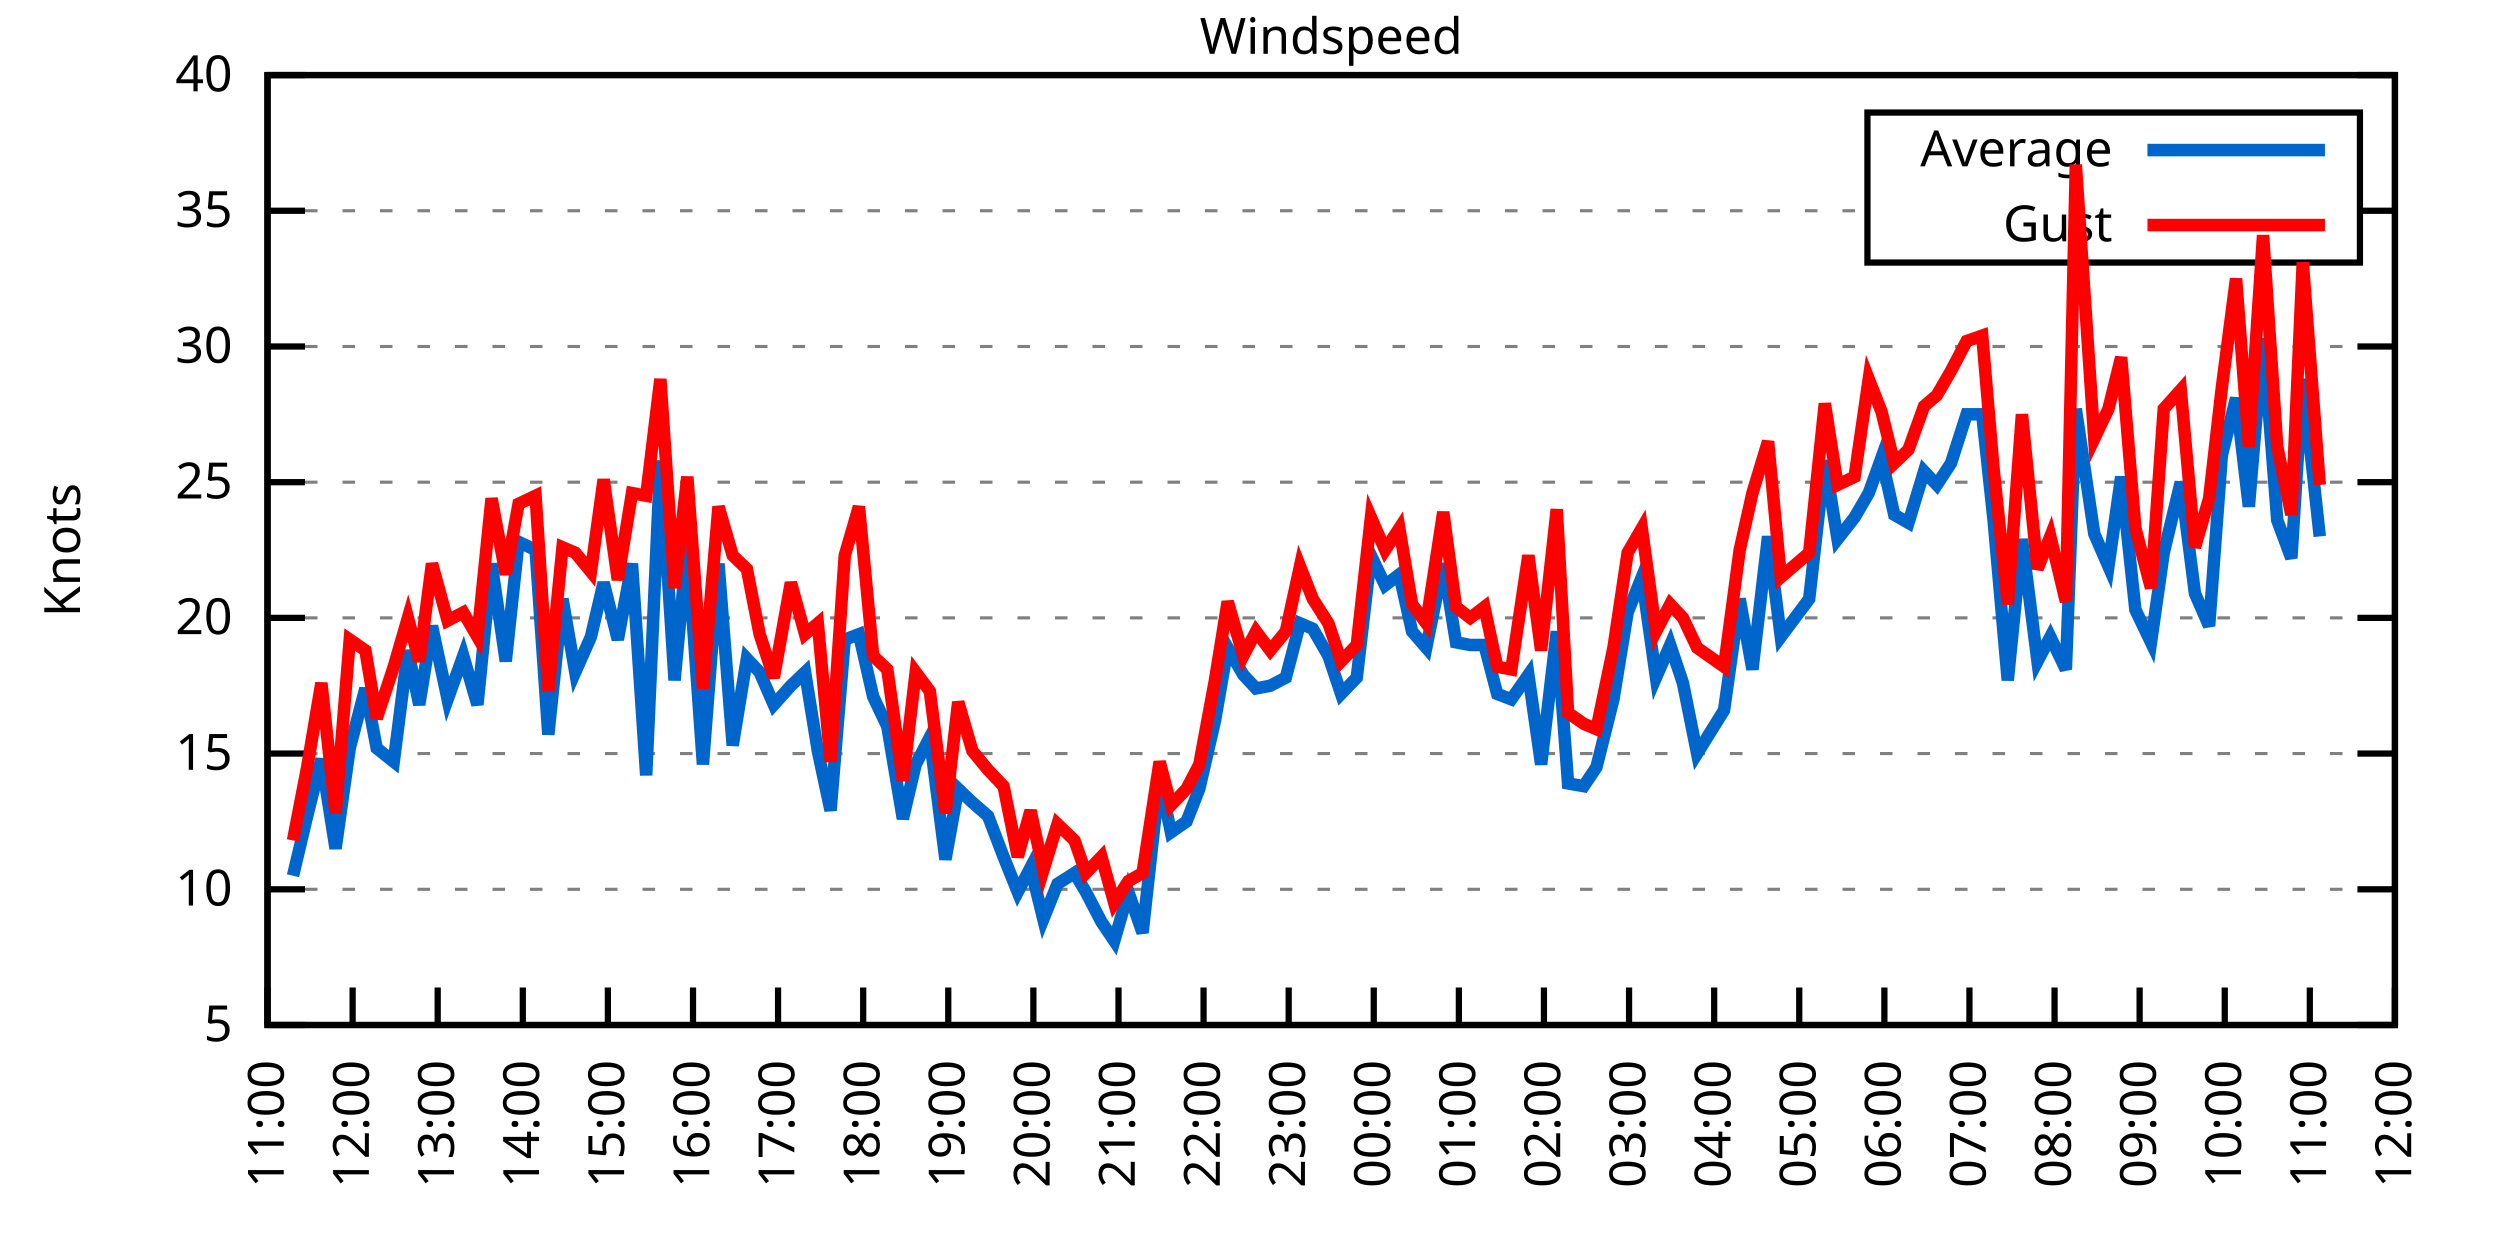
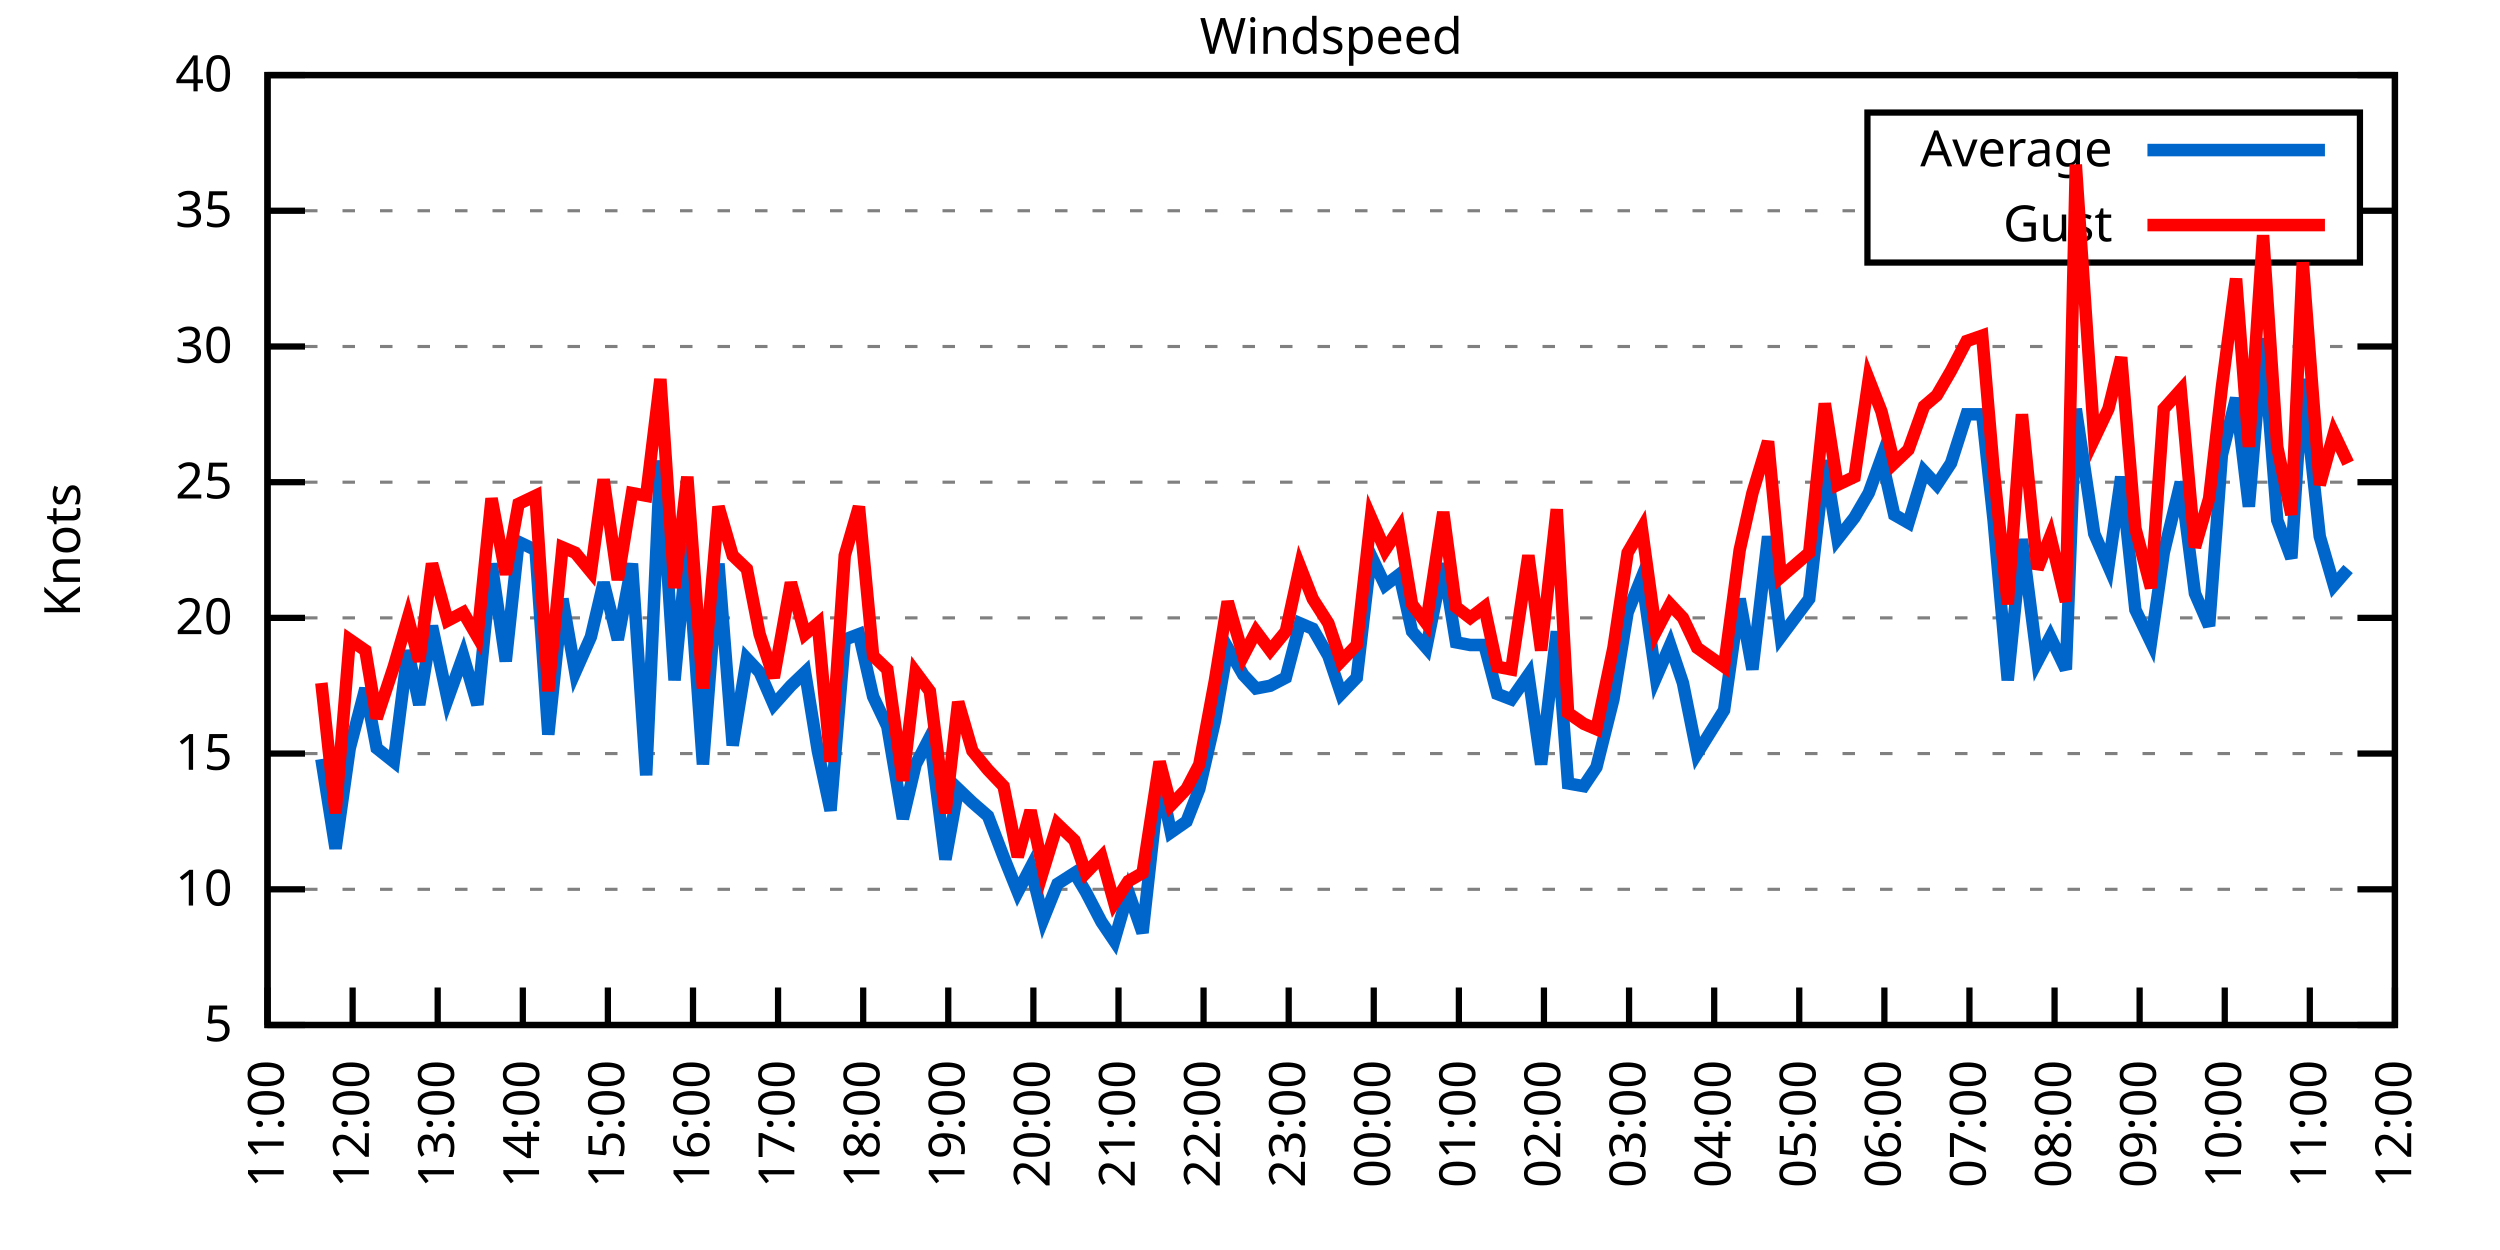
<svg xmlns="http://www.w3.org/2000/svg" xmlns:xlink="http://www.w3.org/1999/xlink" width="400" height="200" viewBox="0 0 400 200">
  <g id="gnuplot_canvas">
    <rect x="0" y="0" width="400" height="200" fill="none" />
    <defs>
      <circle id="gpDot" r="0.5" stroke-width="0.5" stroke="currentColor" />
      <path id="gpPt0" stroke-width="0.333" stroke="currentColor" d="M-1,0 h2 M0,-1 v2" />
      <path id="gpPt1" stroke-width="0.333" stroke="currentColor" d="M-1,-1 L1,1 M1,-1 L-1,1" />
      <path id="gpPt2" stroke-width="0.333" stroke="currentColor" d="M-1,0 L1,0 M0,-1 L0,1 M-1,-1 L1,1 M-1,1 L1,-1" />
      <rect id="gpPt3" stroke-width="0.333" stroke="currentColor" x="-1" y="-1" width="2" height="2" />
      <rect id="gpPt4" stroke-width="0.333" stroke="currentColor" fill="currentColor" x="-1" y="-1" width="2" height="2" />
      <circle id="gpPt5" stroke-width="0.333" stroke="currentColor" cx="0" cy="0" r="1" />
      <use xlink:href="#gpPt5" id="gpPt6" fill="currentColor" stroke="none" />
      <path id="gpPt7" stroke-width="0.333" stroke="currentColor" d="M0,-1.33 L-1.33,0.67 L1.33,0.67 z" />
      <use xlink:href="#gpPt7" id="gpPt8" fill="currentColor" stroke="none" />
      <use xlink:href="#gpPt7" id="gpPt9" stroke="currentColor" transform="rotate(180)" />
      <use xlink:href="#gpPt9" id="gpPt10" fill="currentColor" stroke="none" />
      <use xlink:href="#gpPt3" id="gpPt11" stroke="currentColor" transform="rotate(45)" />
      <use xlink:href="#gpPt11" id="gpPt12" fill="currentColor" stroke="none" />
      <path id="gpPt13" stroke-width="0.333" stroke="currentColor" d="M0,1.330 L1.265,0.411 L0.782,-1.067 L-0.782,-1.076 L-1.265,0.411 z" />
      <use xlink:href="#gpPt13" id="gpPt14" fill="currentColor" stroke="none" />
      <filter id="textbox" filterUnits="objectBoundingBox" x="0" y="0" height="1" width="1">
        <feFlood flood-color="white" flood-opacity="1" result="bgnd" />
        <feComposite in="SourceGraphic" in2="bgnd" operator="atop" />
      </filter>
      <filter id="greybox" filterUnits="objectBoundingBox" x="0" y="0" height="1" width="1">
        <feFlood flood-color="lightgrey" flood-opacity="1" result="grey" />
        <feComposite in="SourceGraphic" in2="grey" operator="atop" />
      </filter>
    </defs>
    <g fill="none" color="white" stroke="currentColor" stroke-width="1.00" stroke-linecap="butt" stroke-linejoin="miter">
</g>
    <g fill="none" color="black" stroke="currentColor" stroke-width="1.00" stroke-linecap="butt" stroke-linejoin="miter">
      <g stroke="none" shape-rendering="crispEdges">
        <polygon fill="rgb(255, 255, 255)" points="42.80,164.00 383.18,164.00 383.18,12.02 42.80,12.02 " />
      </g>
    </g>
    <g fill="none" color="black" stroke="currentColor" stroke-width="1.00" stroke-linecap="butt" stroke-linejoin="miter">
</g>
    <g fill="none" color="black" stroke="black" stroke-width="0.50" stroke-linecap="butt" stroke-linejoin="miter">
</g>
    <g fill="none" color="gray" stroke="currentColor" stroke-width="0.50" stroke-linecap="butt" stroke-linejoin="miter">
      <path stroke="gray" stroke-dasharray="2,4" class="gridline" d="M42.80,164.00 L383.19,164.00  " />
    </g>
    <g fill="none" color="gray" stroke="gray" stroke-width="1.00" stroke-linecap="butt" stroke-linejoin="miter">
</g>
    <g fill="none" color="black" stroke="currentColor" stroke-width="1.00" stroke-linecap="butt" stroke-linejoin="miter">
      <path stroke="black" d="M42.80,164.00 L48.80,164.00 M383.19,164.00 L377.19,164.00  " />
      <g transform="translate(37.20,166.60)" stroke="none" fill="black" font-family="Sans" font-size="8.00" text-anchor="end">
        <text>
          <tspan font-family="Sans"> 5</tspan>
        </text>
      </g>
    </g>
    <g fill="none" color="black" stroke="currentColor" stroke-width="1.00" stroke-linecap="butt" stroke-linejoin="miter">
</g>
    <g fill="none" color="black" stroke="black" stroke-width="0.50" stroke-linecap="butt" stroke-linejoin="miter">
</g>
    <g fill="none" color="gray" stroke="currentColor" stroke-width="0.50" stroke-linecap="butt" stroke-linejoin="miter">
      <path stroke="gray" stroke-dasharray="2,4" class="gridline" d="M42.80,142.29 L383.19,142.29  " />
    </g>
    <g fill="none" color="gray" stroke="gray" stroke-width="1.00" stroke-linecap="butt" stroke-linejoin="miter">
</g>
    <g fill="none" color="black" stroke="currentColor" stroke-width="1.00" stroke-linecap="butt" stroke-linejoin="miter">
      <path stroke="black" d="M42.80,142.29 L48.80,142.29 M383.19,142.29 L377.19,142.29  " />
      <g transform="translate(37.20,144.89)" stroke="none" fill="black" font-family="Sans" font-size="8.00" text-anchor="end">
        <text>
          <tspan font-family="Sans"> 10</tspan>
        </text>
      </g>
    </g>
    <g fill="none" color="black" stroke="currentColor" stroke-width="1.00" stroke-linecap="butt" stroke-linejoin="miter">
</g>
    <g fill="none" color="black" stroke="black" stroke-width="0.50" stroke-linecap="butt" stroke-linejoin="miter">
</g>
    <g fill="none" color="gray" stroke="currentColor" stroke-width="0.50" stroke-linecap="butt" stroke-linejoin="miter">
      <path stroke="gray" stroke-dasharray="2,4" class="gridline" d="M42.80,120.57 L383.19,120.57  " />
    </g>
    <g fill="none" color="gray" stroke="gray" stroke-width="1.00" stroke-linecap="butt" stroke-linejoin="miter">
</g>
    <g fill="none" color="black" stroke="currentColor" stroke-width="1.00" stroke-linecap="butt" stroke-linejoin="miter">
      <path stroke="black" d="M42.80,120.57 L48.80,120.57 M383.19,120.57 L377.19,120.57  " />
      <g transform="translate(37.20,123.17)" stroke="none" fill="black" font-family="Sans" font-size="8.00" text-anchor="end">
        <text>
          <tspan font-family="Sans"> 15</tspan>
        </text>
      </g>
    </g>
    <g fill="none" color="black" stroke="currentColor" stroke-width="1.00" stroke-linecap="butt" stroke-linejoin="miter">
</g>
    <g fill="none" color="black" stroke="black" stroke-width="0.50" stroke-linecap="butt" stroke-linejoin="miter">
</g>
    <g fill="none" color="gray" stroke="currentColor" stroke-width="0.50" stroke-linecap="butt" stroke-linejoin="miter">
      <path stroke="gray" stroke-dasharray="2,4" class="gridline" d="M42.80,98.86 L383.19,98.86  " />
    </g>
    <g fill="none" color="gray" stroke="gray" stroke-width="1.00" stroke-linecap="butt" stroke-linejoin="miter">
</g>
    <g fill="none" color="black" stroke="currentColor" stroke-width="1.00" stroke-linecap="butt" stroke-linejoin="miter">
      <path stroke="black" d="M42.80,98.86 L48.80,98.86 M383.19,98.86 L377.19,98.86  " />
      <g transform="translate(37.20,101.46)" stroke="none" fill="black" font-family="Sans" font-size="8.00" text-anchor="end">
        <text>
          <tspan font-family="Sans"> 20</tspan>
        </text>
      </g>
    </g>
    <g fill="none" color="black" stroke="currentColor" stroke-width="1.00" stroke-linecap="butt" stroke-linejoin="miter">
</g>
    <g fill="none" color="black" stroke="black" stroke-width="0.50" stroke-linecap="butt" stroke-linejoin="miter">
</g>
    <g fill="none" color="gray" stroke="currentColor" stroke-width="0.50" stroke-linecap="butt" stroke-linejoin="miter">
      <path stroke="gray" stroke-dasharray="2,4" class="gridline" d="M42.80,77.15 L383.19,77.15  " />
    </g>
    <g fill="none" color="gray" stroke="gray" stroke-width="1.00" stroke-linecap="butt" stroke-linejoin="miter">
</g>
    <g fill="none" color="black" stroke="currentColor" stroke-width="1.00" stroke-linecap="butt" stroke-linejoin="miter">
      <path stroke="black" d="M42.80,77.15 L48.80,77.15 M383.19,77.15 L377.19,77.15  " />
      <g transform="translate(37.20,79.75)" stroke="none" fill="black" font-family="Sans" font-size="8.00" text-anchor="end">
        <text>
          <tspan font-family="Sans"> 25</tspan>
        </text>
      </g>
    </g>
    <g fill="none" color="black" stroke="currentColor" stroke-width="1.00" stroke-linecap="butt" stroke-linejoin="miter">
</g>
    <g fill="none" color="black" stroke="black" stroke-width="0.50" stroke-linecap="butt" stroke-linejoin="miter">
</g>
    <g fill="none" color="gray" stroke="currentColor" stroke-width="0.50" stroke-linecap="butt" stroke-linejoin="miter">
      <path stroke="gray" stroke-dasharray="2,4" class="gridline" d="M42.80,55.44 L383.19,55.44  " />
    </g>
    <g fill="none" color="gray" stroke="gray" stroke-width="1.00" stroke-linecap="butt" stroke-linejoin="miter">
</g>
    <g fill="none" color="black" stroke="currentColor" stroke-width="1.00" stroke-linecap="butt" stroke-linejoin="miter">
      <path stroke="black" d="M42.80,55.44 L48.80,55.44 M383.19,55.44 L377.19,55.44  " />
      <g transform="translate(37.20,58.04)" stroke="none" fill="black" font-family="Sans" font-size="8.00" text-anchor="end">
        <text>
          <tspan font-family="Sans"> 30</tspan>
        </text>
      </g>
    </g>
    <g fill="none" color="black" stroke="currentColor" stroke-width="1.00" stroke-linecap="butt" stroke-linejoin="miter">
</g>
    <g fill="none" color="black" stroke="black" stroke-width="0.50" stroke-linecap="butt" stroke-linejoin="miter">
</g>
    <g fill="none" color="gray" stroke="currentColor" stroke-width="0.50" stroke-linecap="butt" stroke-linejoin="miter">
      <path stroke="gray" stroke-dasharray="2,4" class="gridline" d="M42.80,33.72 L298.79,33.72 M377.59,33.72 L383.19,33.72  " />
    </g>
    <g fill="none" color="gray" stroke="gray" stroke-width="1.00" stroke-linecap="butt" stroke-linejoin="miter">
</g>
    <g fill="none" color="black" stroke="currentColor" stroke-width="1.00" stroke-linecap="butt" stroke-linejoin="miter">
      <path stroke="black" d="M42.80,33.72 L48.80,33.72 M383.19,33.72 L377.19,33.72  " />
      <g transform="translate(37.20,36.32)" stroke="none" fill="black" font-family="Sans" font-size="8.00" text-anchor="end">
        <text>
          <tspan font-family="Sans"> 35</tspan>
        </text>
      </g>
    </g>
    <g fill="none" color="black" stroke="currentColor" stroke-width="1.00" stroke-linecap="butt" stroke-linejoin="miter">
</g>
    <g fill="none" color="black" stroke="black" stroke-width="0.50" stroke-linecap="butt" stroke-linejoin="miter">
</g>
    <g fill="none" color="gray" stroke="currentColor" stroke-width="0.50" stroke-linecap="butt" stroke-linejoin="miter">
      <path stroke="gray" stroke-dasharray="2,4" class="gridline" d="M42.80,12.01 L383.19,12.01  " />
    </g>
    <g fill="none" color="gray" stroke="gray" stroke-width="1.00" stroke-linecap="butt" stroke-linejoin="miter">
</g>
    <g fill="none" color="black" stroke="currentColor" stroke-width="1.00" stroke-linecap="butt" stroke-linejoin="miter">
      <path stroke="black" d="M42.80,12.01 L48.80,12.01 M383.19,12.01 L377.19,12.01  " />
      <g transform="translate(37.20,14.61)" stroke="none" fill="black" font-family="Sans" font-size="8.00" text-anchor="end">
        <text>
          <tspan font-family="Sans"> 40</tspan>
        </text>
      </g>
    </g>
    <g fill="none" color="black" stroke="currentColor" stroke-width="1.00" stroke-linecap="butt" stroke-linejoin="miter">
      <path stroke="black" d="M42.80,164.00 L42.80,158.00  " />
      <g transform="translate(45.40,169.60) rotate(270.00)" stroke="none" fill="black" font-family="Sans" font-size="8.00" text-anchor="end">
        <text>
          <tspan font-family="Sans">11:00</tspan>
        </text>
      </g>
    </g>
    <g fill="none" color="black" stroke="currentColor" stroke-width="1.00" stroke-linecap="butt" stroke-linejoin="miter">
      <path stroke="black" d="M56.42,164.00 L56.42,158.00  " />
      <g transform="translate(59.02,169.60) rotate(270.00)" stroke="none" fill="black" font-family="Sans" font-size="8.00" text-anchor="end">
        <text>
          <tspan font-family="Sans">12:00</tspan>
        </text>
      </g>
    </g>
    <g fill="none" color="black" stroke="currentColor" stroke-width="1.00" stroke-linecap="butt" stroke-linejoin="miter">
      <path stroke="black" d="M70.03,164.00 L70.03,158.00  " />
      <g transform="translate(72.63,169.60) rotate(270.00)" stroke="none" fill="black" font-family="Sans" font-size="8.00" text-anchor="end">
        <text>
          <tspan font-family="Sans">13:00</tspan>
        </text>
      </g>
    </g>
    <g fill="none" color="black" stroke="currentColor" stroke-width="1.00" stroke-linecap="butt" stroke-linejoin="miter">
      <path stroke="black" d="M83.65,164.00 L83.65,158.00  " />
      <g transform="translate(86.25,169.60) rotate(270.00)" stroke="none" fill="black" font-family="Sans" font-size="8.00" text-anchor="end">
        <text>
          <tspan font-family="Sans">14:00</tspan>
        </text>
      </g>
    </g>
    <g fill="none" color="black" stroke="currentColor" stroke-width="1.00" stroke-linecap="butt" stroke-linejoin="miter">
      <path stroke="black" d="M97.26,164.00 L97.26,158.00  " />
      <g transform="translate(99.86,169.60) rotate(270.00)" stroke="none" fill="black" font-family="Sans" font-size="8.00" text-anchor="end">
        <text>
          <tspan font-family="Sans">15:00</tspan>
        </text>
      </g>
    </g>
    <g fill="none" color="black" stroke="currentColor" stroke-width="1.00" stroke-linecap="butt" stroke-linejoin="miter">
      <path stroke="black" d="M110.88,164.00 L110.88,158.00  " />
      <g transform="translate(113.48,169.60) rotate(270.00)" stroke="none" fill="black" font-family="Sans" font-size="8.00" text-anchor="end">
        <text>
          <tspan font-family="Sans">16:00</tspan>
        </text>
      </g>
    </g>
    <g fill="none" color="black" stroke="currentColor" stroke-width="1.00" stroke-linecap="butt" stroke-linejoin="miter">
      <path stroke="black" d="M124.49,164.00 L124.49,158.00  " />
      <g transform="translate(127.09,169.60) rotate(270.00)" stroke="none" fill="black" font-family="Sans" font-size="8.00" text-anchor="end">
        <text>
          <tspan font-family="Sans">17:00</tspan>
        </text>
      </g>
    </g>
    <g fill="none" color="black" stroke="currentColor" stroke-width="1.00" stroke-linecap="butt" stroke-linejoin="miter">
      <path stroke="black" d="M138.11,164.00 L138.11,158.00  " />
      <g transform="translate(140.71,169.60) rotate(270.00)" stroke="none" fill="black" font-family="Sans" font-size="8.00" text-anchor="end">
        <text>
          <tspan font-family="Sans">18:00</tspan>
        </text>
      </g>
    </g>
    <g fill="none" color="black" stroke="currentColor" stroke-width="1.00" stroke-linecap="butt" stroke-linejoin="miter">
      <path stroke="black" d="M151.72,164.00 L151.72,158.00  " />
      <g transform="translate(154.32,169.60) rotate(270.00)" stroke="none" fill="black" font-family="Sans" font-size="8.00" text-anchor="end">
        <text>
          <tspan font-family="Sans">19:00</tspan>
        </text>
      </g>
    </g>
    <g fill="none" color="black" stroke="currentColor" stroke-width="1.00" stroke-linecap="butt" stroke-linejoin="miter">
      <path stroke="black" d="M165.34,164.00 L165.34,158.00  " />
      <g transform="translate(167.94,169.60) rotate(270.00)" stroke="none" fill="black" font-family="Sans" font-size="8.00" text-anchor="end">
        <text>
          <tspan font-family="Sans">20:00</tspan>
        </text>
      </g>
    </g>
    <g fill="none" color="black" stroke="currentColor" stroke-width="1.00" stroke-linecap="butt" stroke-linejoin="miter">
      <path stroke="black" d="M178.96,164.00 L178.96,158.00  " />
      <g transform="translate(181.56,169.60) rotate(270.00)" stroke="none" fill="black" font-family="Sans" font-size="8.00" text-anchor="end">
        <text>
          <tspan font-family="Sans">21:00</tspan>
        </text>
      </g>
    </g>
    <g fill="none" color="black" stroke="currentColor" stroke-width="1.00" stroke-linecap="butt" stroke-linejoin="miter">
      <path stroke="black" d="M192.57,164.00 L192.57,158.00  " />
      <g transform="translate(195.17,169.60) rotate(270.00)" stroke="none" fill="black" font-family="Sans" font-size="8.00" text-anchor="end">
        <text>
          <tspan font-family="Sans">22:00</tspan>
        </text>
      </g>
    </g>
    <g fill="none" color="black" stroke="currentColor" stroke-width="1.00" stroke-linecap="butt" stroke-linejoin="miter">
      <path stroke="black" d="M206.19,164.00 L206.19,158.00  " />
      <g transform="translate(208.79,169.60) rotate(270.00)" stroke="none" fill="black" font-family="Sans" font-size="8.00" text-anchor="end">
        <text>
          <tspan font-family="Sans">23:00</tspan>
        </text>
      </g>
    </g>
    <g fill="none" color="black" stroke="currentColor" stroke-width="1.00" stroke-linecap="butt" stroke-linejoin="miter">
      <path stroke="black" d="M219.80,164.00 L219.80,158.00  " />
      <g transform="translate(222.40,169.60) rotate(270.00)" stroke="none" fill="black" font-family="Sans" font-size="8.00" text-anchor="end">
        <text>
          <tspan font-family="Sans">00:00</tspan>
        </text>
      </g>
    </g>
    <g fill="none" color="black" stroke="currentColor" stroke-width="1.00" stroke-linecap="butt" stroke-linejoin="miter">
      <path stroke="black" d="M233.42,164.00 L233.42,158.00  " />
      <g transform="translate(236.02,169.60) rotate(270.00)" stroke="none" fill="black" font-family="Sans" font-size="8.00" text-anchor="end">
        <text>
          <tspan font-family="Sans">01:00</tspan>
        </text>
      </g>
    </g>
    <g fill="none" color="black" stroke="currentColor" stroke-width="1.00" stroke-linecap="butt" stroke-linejoin="miter">
      <path stroke="black" d="M247.03,164.00 L247.03,158.00  " />
      <g transform="translate(249.63,169.60) rotate(270.00)" stroke="none" fill="black" font-family="Sans" font-size="8.00" text-anchor="end">
        <text>
          <tspan font-family="Sans">02:00</tspan>
        </text>
      </g>
    </g>
    <g fill="none" color="black" stroke="currentColor" stroke-width="1.00" stroke-linecap="butt" stroke-linejoin="miter">
      <path stroke="black" d="M260.65,164.00 L260.65,158.00  " />
      <g transform="translate(263.25,169.60) rotate(270.00)" stroke="none" fill="black" font-family="Sans" font-size="8.00" text-anchor="end">
        <text>
          <tspan font-family="Sans">03:00</tspan>
        </text>
      </g>
    </g>
    <g fill="none" color="black" stroke="currentColor" stroke-width="1.00" stroke-linecap="butt" stroke-linejoin="miter">
      <path stroke="black" d="M274.27,164.00 L274.27,158.00  " />
      <g transform="translate(276.87,169.60) rotate(270.00)" stroke="none" fill="black" font-family="Sans" font-size="8.00" text-anchor="end">
        <text>
          <tspan font-family="Sans">04:00</tspan>
        </text>
      </g>
    </g>
    <g fill="none" color="black" stroke="currentColor" stroke-width="1.00" stroke-linecap="butt" stroke-linejoin="miter">
      <path stroke="black" d="M287.88,164.00 L287.88,158.00  " />
      <g transform="translate(290.48,169.60) rotate(270.00)" stroke="none" fill="black" font-family="Sans" font-size="8.00" text-anchor="end">
        <text>
          <tspan font-family="Sans">05:00</tspan>
        </text>
      </g>
    </g>
    <g fill="none" color="black" stroke="currentColor" stroke-width="1.00" stroke-linecap="butt" stroke-linejoin="miter">
      <path stroke="black" d="M301.50,164.00 L301.50,158.00  " />
      <g transform="translate(304.10,169.60) rotate(270.00)" stroke="none" fill="black" font-family="Sans" font-size="8.00" text-anchor="end">
        <text>
          <tspan font-family="Sans">06:00</tspan>
        </text>
      </g>
    </g>
    <g fill="none" color="black" stroke="currentColor" stroke-width="1.00" stroke-linecap="butt" stroke-linejoin="miter">
      <path stroke="black" d="M315.11,164.00 L315.11,158.00  " />
      <g transform="translate(317.71,169.60) rotate(270.00)" stroke="none" fill="black" font-family="Sans" font-size="8.00" text-anchor="end">
        <text>
          <tspan font-family="Sans">07:00</tspan>
        </text>
      </g>
    </g>
    <g fill="none" color="black" stroke="currentColor" stroke-width="1.00" stroke-linecap="butt" stroke-linejoin="miter">
      <path stroke="black" d="M328.73,164.00 L328.73,158.00  " />
      <g transform="translate(331.33,169.60) rotate(270.00)" stroke="none" fill="black" font-family="Sans" font-size="8.00" text-anchor="end">
        <text>
          <tspan font-family="Sans">08:00</tspan>
        </text>
      </g>
    </g>
    <g fill="none" color="black" stroke="currentColor" stroke-width="1.00" stroke-linecap="butt" stroke-linejoin="miter">
      <path stroke="black" d="M342.34,164.00 L342.34,158.00  " />
      <g transform="translate(344.94,169.60) rotate(270.00)" stroke="none" fill="black" font-family="Sans" font-size="8.00" text-anchor="end">
        <text>
          <tspan font-family="Sans">09:00</tspan>
        </text>
      </g>
    </g>
    <g fill="none" color="black" stroke="currentColor" stroke-width="1.00" stroke-linecap="butt" stroke-linejoin="miter">
      <path stroke="black" d="M355.96,164.00 L355.96,158.00  " />
      <g transform="translate(358.56,169.60) rotate(270.00)" stroke="none" fill="black" font-family="Sans" font-size="8.00" text-anchor="end">
        <text>
          <tspan font-family="Sans">10:00</tspan>
        </text>
      </g>
    </g>
    <g fill="none" color="black" stroke="currentColor" stroke-width="1.00" stroke-linecap="butt" stroke-linejoin="miter">
      <path stroke="black" d="M369.57,164.00 L369.57,158.00  " />
      <g transform="translate(372.17,169.60) rotate(270.00)" stroke="none" fill="black" font-family="Sans" font-size="8.00" text-anchor="end">
        <text>
          <tspan font-family="Sans">11:00</tspan>
        </text>
      </g>
    </g>
    <g fill="none" color="black" stroke="currentColor" stroke-width="1.00" stroke-linecap="butt" stroke-linejoin="miter">
      <path stroke="black" d="M383.19,164.00 L383.19,158.00  " />
      <g transform="translate(385.79,169.60) rotate(270.00)" stroke="none" fill="black" font-family="Sans" font-size="8.00" text-anchor="end">
        <text>
          <tspan font-family="Sans">12:00</tspan>
        </text>
      </g>
    </g>
    <g fill="none" color="black" stroke="currentColor" stroke-width="1.00" stroke-linecap="butt" stroke-linejoin="miter">
</g>
    <g fill="none" color="black" stroke="currentColor" stroke-width="1.00" stroke-linecap="butt" stroke-linejoin="miter">
      <path stroke="black" d="M42.80,12.01 L42.80,164.00 L383.19,164.00 L383.19,12.01 L42.80,12.01 Z  " />
    </g>
    <g fill="none" color="black" stroke="currentColor" stroke-width="1.00" stroke-linecap="butt" stroke-linejoin="miter">
</g>
    <g fill="none" color="black" stroke="currentColor" stroke-width="1.00" stroke-linecap="butt" stroke-linejoin="miter">
      <path stroke="black" d="M298.79,42.01 L298.79,18.01 L377.59,18.01 L377.59,42.01 L298.79,42.01 Z  " />
    </g>
    <g id="Windspeed_plot_1">
      <g fill="none" color="white" stroke="black" stroke-width="2.00" stroke-linecap="butt" stroke-linejoin="miter">
</g>
      <g fill="none" color="black" stroke="currentColor" stroke-width="2.00" stroke-linecap="butt" stroke-linejoin="miter">
        <g transform="translate(337.99,26.61)" stroke="none" fill="black" font-family="Sans" font-size="8.00" text-anchor="end">
          <text>
            <tspan font-family="Sans">Average</tspan>
          </text>
        </g>
      </g>
      <g fill="none" color="black" stroke="currentColor" stroke-width="2.00" stroke-linecap="butt" stroke-linejoin="miter">
-         <path stroke="rgb(  0, 102, 204)" d="M343.59,24.01 L371.99,24.01 M46.88,140.12 L49.15,130.56 L51.42,121.44 L53.69,135.77 L55.96,119.71 L58.46,110.15   L60.27,119.71 L63.00,121.88 L65.27,104.07 L67.08,112.76 L69.12,100.16 L71.62,111.89 L74.12,104.94 L76.39,112.76   L78.65,90.18 L80.92,105.81 L82.97,86.70 L85.69,88.00 L87.73,117.53 L90.00,95.82 L92.04,107.55 L94.54,101.90   L96.58,93.22 L98.85,102.34 L101.12,90.18 L103.39,124.05 L105.66,73.67 L107.93,108.85 L109.97,87.14 L112.47,122.31   L114.96,90.18 L117.23,119.27 L119.50,105.38 L121.54,107.55 L123.81,112.76 L126.54,109.72 L128.81,107.55 L130.85,120.14   L132.89,129.69 L135.16,102.34 L137.43,101.47 L139.70,111.45 L141.97,116.23 L144.46,131.00 L146.51,122.31 L148.77,117.97   L151.27,137.51 L153.31,126.22 L155.58,128.39 L158.08,130.56 L160.57,137.08 L162.84,142.72 L164.89,138.81 L166.93,147.06   L169.20,141.42 L171.92,139.68 L173.74,142.72 L176.23,147.50 L178.28,150.54 L180.54,142.72 L182.81,149.24 L185.54,124.48   L187.35,133.17 L189.85,131.43 L191.89,126.22 L194.39,115.36 L196.43,103.64 L198.93,107.98 L200.97,110.15 L203.24,109.72   L205.73,108.42 L208.00,99.73 L210.04,100.60 L212.54,104.94 L214.58,111.02 L217.08,108.42 L219.35,88.87 L221.62,93.65   L223.89,91.91 L225.93,101.03 L228.20,103.64 L230.92,90.18 L232.96,102.77 L235.23,103.20 L237.50,103.20 L239.55,111.02   L241.81,111.89 L244.54,107.98 L246.58,122.31 L249.08,101.03 L250.89,125.35 L253.39,125.79 L255.43,122.75 L258.15,111.89   L260.42,97.99 L262.69,92.35 L264.96,108.42 L267.23,103.20 L269.27,109.28 L271.54,120.57 L275.85,113.63 L278.35,95.82   L280.39,107.11 L282.89,85.83 L284.93,101.90 L289.47,95.82 L291.97,73.67 L294.01,86.27 L296.73,82.79 L299.00,78.89   L301.04,73.24 L303.08,82.36 L305.35,83.66 L307.85,75.41 L309.89,77.58 L312.16,74.11 L314.66,66.29 L317.15,66.29   L318.97,83.23 L321.24,108.85 L323.51,86.27 L326.00,105.81 L328.05,101.90 L330.54,107.11 L332.13,65.42 L335.08,85.40   L337.35,90.61 L339.39,76.28 L341.66,97.56 L344.16,102.77 L346.20,88.44 L348.92,77.15 L351.19,94.95 L353.46,100.16   L355.50,72.81 L357.77,63.69 L359.82,81.06 L362.09,54.13 L364.36,83.23 L366.62,89.31 L368.44,60.65 L371.16,85.83    " />
+         <path stroke="rgb(  0, 102, 204)" d="M343.59,24.01 L371.99,24.01 M51.42,121.44 L53.69,135.77 L55.96,119.71 L58.46,110.15 L60.27,119.71 L63.00,121.88   L65.27,104.07 L67.08,112.76 L69.12,100.16 L71.62,111.89 L74.12,104.94 L76.39,112.76 L78.65,90.18 L80.92,105.81   L82.97,86.70 L85.69,88.00 L87.73,117.53 L90.00,95.82 L92.04,107.55 L94.54,101.90 L96.58,93.22 L98.85,102.34   L101.12,90.18 L103.39,124.05 L105.66,73.67 L107.93,108.85 L109.97,87.14 L112.47,122.31 L114.96,90.18 L117.23,119.27   L119.50,105.38 L121.54,107.55 L123.81,112.76 L126.54,109.72 L128.81,107.55 L130.85,120.14 L132.89,129.69 L135.16,102.34   L137.43,101.47 L139.70,111.45 L141.97,116.23 L144.46,131.00 L146.51,122.31 L148.77,117.97 L151.27,137.51 L153.31,126.22   L155.58,128.39 L158.08,130.56 L160.57,137.08 L162.84,142.72 L164.89,138.81 L166.93,147.06 L169.20,141.42 L171.92,139.68   L173.74,142.72 L176.23,147.50 L178.28,150.54 L180.54,142.72 L182.81,149.24 L185.54,124.48 L187.35,133.17 L189.85,131.43   L191.89,126.22 L194.39,115.36 L196.43,103.64 L198.93,107.98 L200.97,110.15 L203.24,109.72 L205.73,108.42 L208.00,99.73   L210.04,100.60 L212.54,104.94 L214.58,111.02 L217.08,108.42 L219.35,88.87 L221.62,93.65 L223.89,91.91 L225.93,101.03   L228.20,103.64 L230.92,90.18 L232.96,102.77 L235.23,103.20 L237.50,103.20 L239.55,111.02 L241.81,111.89 L244.54,107.98   L246.58,122.31 L249.08,101.03 L250.89,125.35 L253.39,125.79 L255.43,122.75 L258.15,111.89 L260.42,97.99 L262.69,92.35   L264.96,108.42 L267.23,103.20 L269.27,109.28 L271.54,120.57 L275.85,113.63 L278.35,95.82 L280.39,107.11 L282.89,85.83   L284.93,101.90 L289.47,95.82 L291.97,73.67 L294.01,86.27 L296.73,82.79 L299.00,78.89 L301.04,73.24 L303.08,82.36   L305.35,83.66 L307.85,75.41 L309.89,77.58 L312.16,74.11 L314.66,66.29 L317.15,66.29 L318.97,83.23 L321.24,108.85   L323.51,86.27 L326.00,105.81 L328.05,101.90 L330.54,107.11 L332.13,65.42 L335.08,85.40 L337.35,90.61 L339.39,76.28   L341.66,97.56 L344.16,102.77 L346.20,88.44 L348.92,77.15 L351.19,94.95 L353.46,100.16 L355.50,72.81 L357.77,63.69   L359.82,81.06 L362.09,54.13 L364.36,83.23 L366.62,89.31 L368.44,60.65 L371.16,85.83 L373.43,93.65 L375.70,91.04    " />
      </g>
    </g>
    <g id="Windspeed_plot_2">
      <g fill="none" color="black" stroke="currentColor" stroke-width="2.00" stroke-linecap="butt" stroke-linejoin="miter">
        <g transform="translate(337.99,38.61)" stroke="none" fill="black" font-family="Sans" font-size="8.00" text-anchor="end">
          <text>
            <tspan font-family="Sans">Gust</tspan>
          </text>
        </g>
      </g>
      <g fill="none" color="black" stroke="currentColor" stroke-width="2.00" stroke-linecap="butt" stroke-linejoin="miter">
-         <path stroke="rgb(255,   0,   0)" d="M343.59,36.01 L371.99,36.01 M46.88,134.47 L49.15,122.75 L51.42,109.28 L53.69,130.13 L55.96,102.34 L58.46,104.07   L60.27,114.93 L63.00,106.68 L65.27,98.86 L67.08,105.81 L69.12,90.18 L71.62,99.30 L74.12,97.99 L76.39,101.90   L78.65,79.75 L80.92,91.91 L82.97,80.62 L85.69,79.32 L87.73,110.59 L90.00,87.57 L92.04,88.44 L94.54,91.48   L96.58,76.71 L98.85,92.78 L101.12,78.89 L103.39,79.32 L105.66,60.65 L107.93,94.08 L109.97,76.28 L112.47,110.15   L114.96,81.06 L117.23,88.87 L119.50,91.04 L121.54,101.47 L123.81,108.42 L126.54,93.22 L128.81,101.47 L130.85,99.73   L132.89,121.88 L135.16,88.87 L137.43,81.06 L139.70,104.94 L141.97,107.11 L144.46,124.92 L146.51,107.55 L148.77,110.59   L151.27,130.13 L153.31,112.32 L155.58,120.14 L158.08,123.18 L160.57,125.79 L162.84,137.08 L164.89,129.69 L166.93,139.25   L169.20,131.86 L171.92,134.47 L173.74,139.68 L176.23,137.08 L178.28,144.46 L180.54,140.98 L182.81,139.68 L185.54,121.88   L187.35,128.83 L189.85,126.22 L191.89,122.31 L194.39,108.85 L196.43,96.26 L198.93,104.94 L200.97,101.03 L203.24,104.07   L205.73,101.03 L208.00,90.61 L210.04,95.82 L212.54,99.73 L214.58,105.81 L217.08,103.20 L219.35,82.79 L221.62,88.00   L223.89,84.53 L225.93,96.69 L228.20,99.73 L230.92,81.93 L232.96,97.12 L235.23,98.86 L237.50,97.12 L239.55,106.68   L241.81,107.11 L244.54,88.87 L246.58,104.07 L249.08,81.49 L250.89,114.06 L253.39,115.80 L255.43,116.67 L258.15,103.64   L260.42,88.44 L262.69,84.53 L264.96,101.03 L267.23,96.69 L269.27,98.86 L271.54,103.64 L275.85,106.68 L278.35,88.00   L280.39,78.89 L282.89,70.63 L284.93,92.35 L289.47,88.44 L291.97,64.56 L294.01,77.58 L296.73,76.28 L299.00,60.65   L301.04,65.86 L303.08,74.11 L305.35,71.94 L307.85,64.99 L309.89,63.25 L312.16,59.34 L314.66,54.57 L317.15,53.70   L318.97,74.98 L321.24,96.69 L323.51,66.29 L326.00,91.04 L328.05,85.83 L330.54,96.26 L332.13,26.34 L335.08,70.20   L337.35,65.42 L339.39,57.17 L341.66,84.53 L344.16,94.08 L346.20,65.42 L348.92,62.38 L351.19,87.57 L353.46,79.75   L355.50,61.95 L357.77,44.58 L359.82,71.50 L362.09,37.63 L364.36,71.50 L366.62,82.36 L368.44,41.97 L371.16,77.58    " />
+         <path stroke="rgb(255,   0,   0)" d="M343.59,36.01 L371.99,36.01 M51.42,109.28 L53.69,130.13 L55.96,102.34 L58.46,104.07 L60.27,114.93 L63.00,106.68   L65.27,98.86 L67.08,105.81 L69.12,90.18 L71.62,99.30 L74.12,97.99 L76.39,101.90 L78.65,79.75 L80.92,91.91   L82.97,80.62 L85.69,79.32 L87.73,110.59 L90.00,87.57 L92.04,88.44 L94.54,91.48 L96.58,76.71 L98.85,92.78   L101.12,78.89 L103.39,79.32 L105.66,60.65 L107.93,94.08 L109.97,76.28 L112.47,110.15 L114.96,81.06 L117.23,88.87   L119.50,91.04 L121.54,101.47 L123.81,108.42 L126.54,93.22 L128.81,101.47 L130.85,99.73 L132.89,121.88 L135.16,88.87   L137.43,81.06 L139.70,104.94 L141.97,107.11 L144.46,124.92 L146.51,107.55 L148.77,110.59 L151.27,130.13 L153.31,112.32   L155.58,120.14 L158.08,123.18 L160.57,125.79 L162.84,137.08 L164.89,129.69 L166.93,139.25 L169.20,131.86 L171.92,134.47   L173.74,139.68 L176.23,137.08 L178.28,144.46 L180.54,140.98 L182.81,139.68 L185.54,121.88 L187.35,128.83 L189.85,126.22   L191.89,122.31 L194.39,108.85 L196.43,96.26 L198.93,104.94 L200.97,101.03 L203.24,104.07 L205.73,101.03 L208.00,90.61   L210.04,95.82 L212.54,99.73 L214.58,105.81 L217.08,103.20 L219.35,82.79 L221.62,88.00 L223.89,84.53 L225.93,96.69   L228.20,99.73 L230.92,81.93 L232.96,97.12 L235.23,98.86 L237.50,97.12 L239.55,106.68 L241.81,107.11 L244.54,88.87   L246.58,104.07 L249.08,81.49 L250.89,114.06 L253.39,115.80 L255.43,116.67 L258.15,103.64 L260.42,88.44 L262.69,84.53   L264.96,101.03 L267.23,96.69 L269.27,98.86 L271.54,103.64 L275.85,106.68 L278.35,88.00 L280.39,78.89 L282.89,70.63   L284.93,92.35 L289.47,88.44 L291.97,64.56 L294.01,77.58 L296.73,76.28 L299.00,60.65 L301.04,65.86 L303.08,74.11   L305.35,71.94 L307.85,64.99 L309.89,63.25 L312.16,59.34 L314.66,54.57 L317.15,53.70 L318.97,74.98 L321.24,96.69   L323.51,66.29 L326.00,91.04 L328.05,85.83 L330.54,96.26 L332.13,26.34 L335.08,70.20 L337.35,65.42 L339.39,57.17   L341.66,84.53 L344.16,94.08 L346.20,65.42 L348.92,62.38 L351.19,87.57 L353.46,79.75 L355.50,61.95 L357.77,44.58   L359.82,71.50 L362.09,37.63 L364.36,71.50 L366.62,82.36 L368.44,41.97 L371.16,77.58 L373.43,69.33 L375.70,74.11    " />
      </g>
    </g>
    <g fill="none" color="black" stroke="currentColor" stroke-width="2.00" stroke-linecap="butt" stroke-linejoin="miter">
</g>
    <g fill="none" color="black" stroke="black" stroke-width="1.00" stroke-linecap="butt" stroke-linejoin="miter">
</g>
    <g fill="none" color="black" stroke="currentColor" stroke-width="1.00" stroke-linecap="butt" stroke-linejoin="miter">
      <path stroke="black" d="M42.80,12.01 L42.80,164.00 L383.19,164.00 L383.19,12.01 L42.80,12.01 Z  " />
      <g transform="translate(12.80,88.01) rotate(270.00)" stroke="none" fill="black" font-family="Sans" font-size="8.00" text-anchor="middle">
        <text>
          <tspan font-family="Sans">Knots</tspan>
        </text>
      </g>
    </g>
    <g fill="none" color="black" stroke="currentColor" stroke-width="1.00" stroke-linecap="butt" stroke-linejoin="miter">
</g>
    <g fill="none" color="black" stroke="currentColor" stroke-width="1.00" stroke-linecap="butt" stroke-linejoin="miter">
      <g transform="translate(212.99,8.61)" stroke="none" fill="black" font-family="Sans" font-size="8.00" text-anchor="middle">
        <text>
          <tspan font-family="Sans">Windspeed</tspan>
        </text>
      </g>
    </g>
    <g fill="none" color="black" stroke="currentColor" stroke-width="1.00" stroke-linecap="butt" stroke-linejoin="miter">
</g>
  </g>
</svg>
